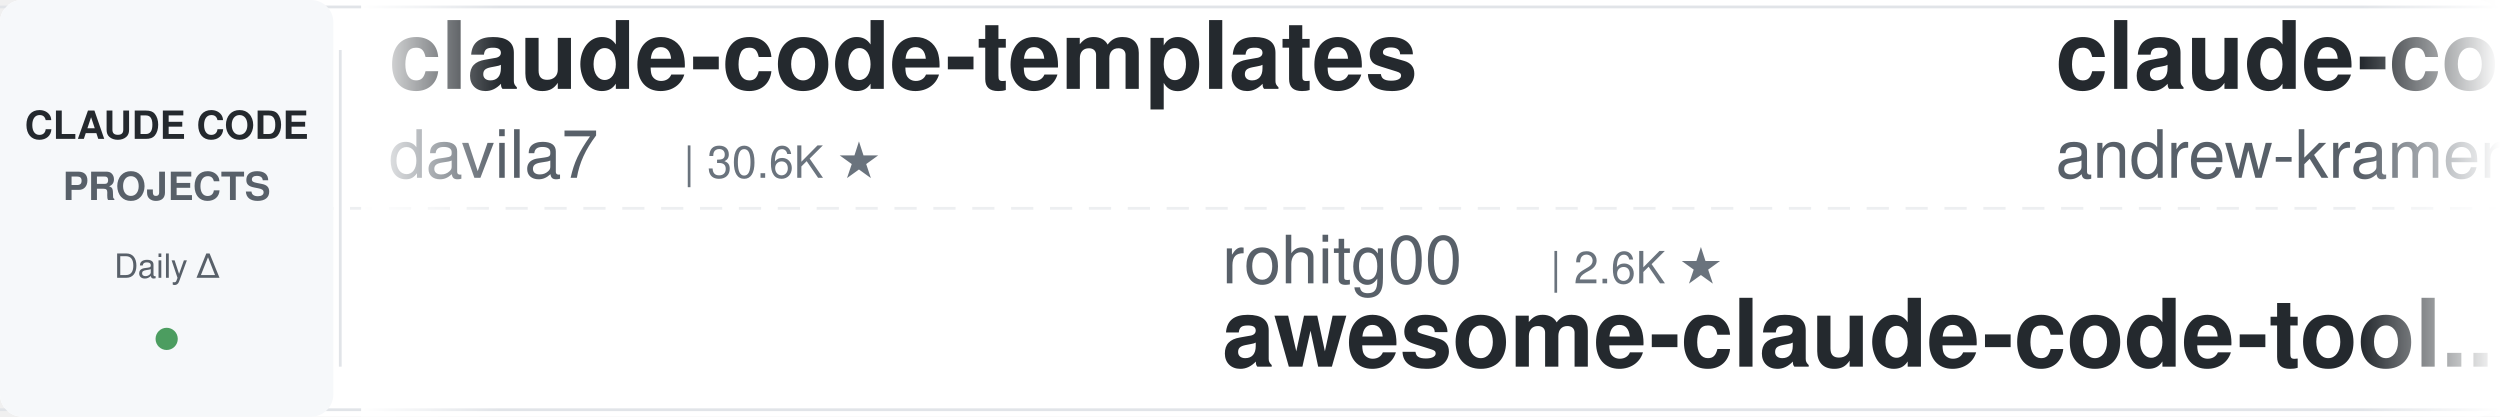
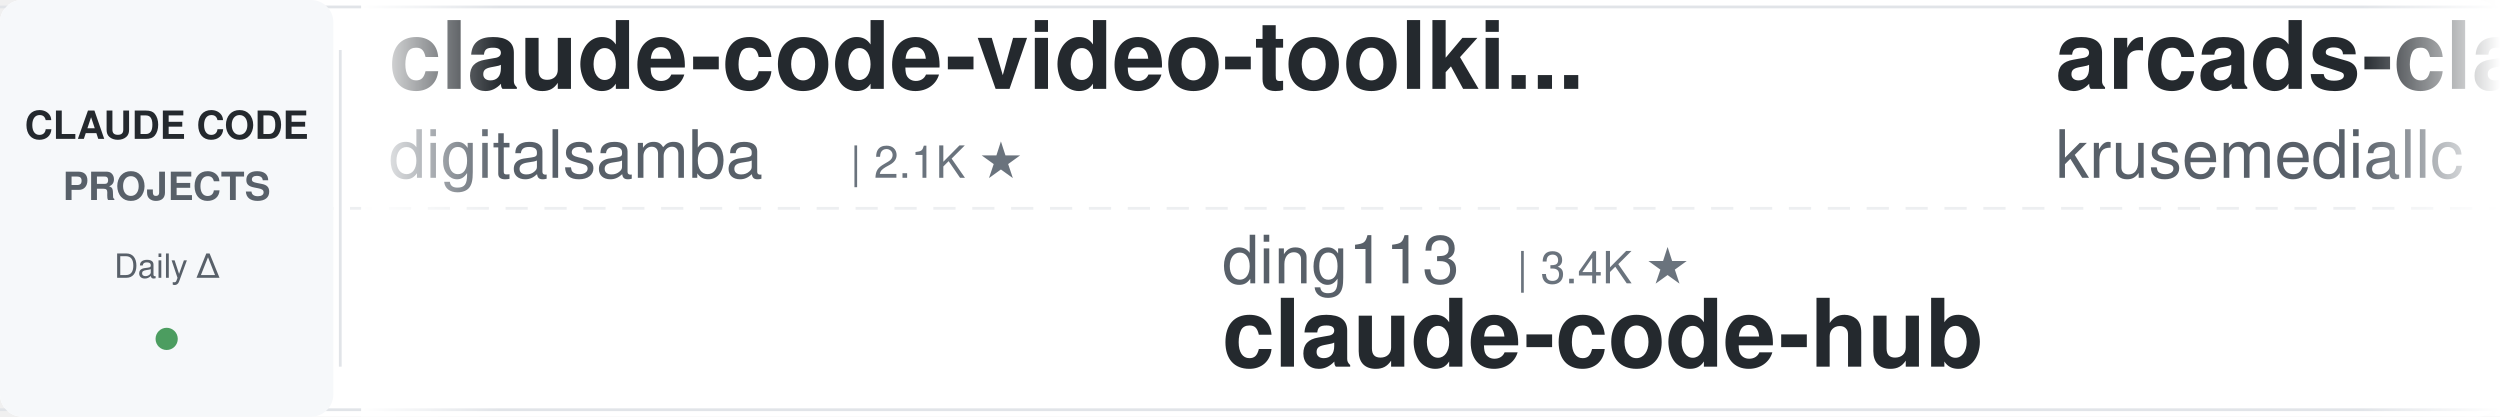
<svg xmlns="http://www.w3.org/2000/svg" width="900" height="150">
  <defs>
    <linearGradient id="leftFade" x1="0%" y1="0%" x2="100%" y2="0%">
      <stop offset="0%" style="stop-color:#ffffff;stop-opacity:1" />
      <stop offset="100%" style="stop-color:#ffffff;stop-opacity:0" />
    </linearGradient>
    <linearGradient id="rightFade" x1="0%" y1="0%" x2="100%" y2="0%">
      <stop offset="0%" style="stop-color:#ffffff;stop-opacity:0" />
      <stop offset="100%" style="stop-color:#ffffff;stop-opacity:1" />
    </linearGradient>
  </defs>
  <rect width="900" height="150" fill="#ffffff" rx="8" />
  <rect x="0" y="2" width="900" height="1" fill="#e1e4e8" />
  <rect x="0" y="147" width="900" height="1" fill="#e1e4e8" />
  <line x1="0" y1="75" x2="900" y2="75" stroke="#e1e4e8" stroke-width="1" stroke-dasharray="8 6" opacity="0.6" />
  <rect x="0" y="0" width="120" height="150" fill="#f6f8fa" rx="8" />
  <text x="60" y="50" font-family="-apple-system, BlinkMacSystemFont, 'Segoe UI', Helvetica, Arial, sans-serif" font-size="14" font-weight="600" fill="#24292e" text-anchor="middle">CLAUDE CODE</text>
  <text x="60" y="72" font-family="-apple-system, BlinkMacSystemFont, 'Segoe UI', Helvetica, Arial, sans-serif" font-size="14" font-weight="600" fill="#586069" text-anchor="middle">PROJECTS</text>
  <text x="60" y="100" font-family="-apple-system, BlinkMacSystemFont, 'Segoe UI', Helvetica, Arial, sans-serif" font-size="12" font-weight="500" fill="#586069" text-anchor="middle">Daily Δ</text>
  <circle cx="60" cy="122" r="4" fill="#22863a" opacity="0.8" />
  <rect x="122" y="18" width="1" height="114" fill="#e1e4e8" />
  <clipPath id="tickerClip">
    <rect x="130" y="0" width="770" height="150" />
  </clipPath>
  <g clip-path="url(#tickerClip)">
    <g id="tickerItems">
      <animateTransform attributeName="transform" attributeType="XML" type="translate" from="0 0" to="-3000 0" dur="54s" repeatCount="indefinite" />
      <g transform="translate(0, 0)">
-         <text x="140" y="32" font-family="-apple-system, BlinkMacSystemFont, 'Segoe UI', Helvetica, Arial, sans-serif" font-size="34" font-weight="600" fill="#24292e">claude-code-templates</text>
-         <text x="140" y="64" font-family="-apple-system, BlinkMacSystemFont, 'Segoe UI', Helvetica, Arial, sans-serif" font-size="24" font-weight="400" fill="#586069">davila7</text>
-         <text x="246" y="64" font-family="-apple-system, BlinkMacSystemFont, 'Segoe UI', Helvetica, Arial, sans-serif" font-size="16" font-weight="500" fill="#6a737d">| 30.6K ★</text>
+         <text x="140" y="32" font-family="-apple-system, BlinkMacSystemFont, 'Segoe UI', Helvetica, Arial, sans-serif" font-size="34" font-weight="600" fill="#24292e">claude-code-video-toolki...</text>
+         <text x="140" y="64" font-family="-apple-system, BlinkMacSystemFont, 'Segoe UI', Helvetica, Arial, sans-serif" font-size="24" font-weight="400" fill="#586069">digitalsamba</text>
+         <text x="306" y="64" font-family="-apple-system, BlinkMacSystemFont, 'Segoe UI', Helvetica, Arial, sans-serif" font-size="16" font-weight="500" fill="#6a737d">| 2.1K ★</text>
      </g>
      <g transform="translate(300, 0)">
-         <text x="140" y="102" font-family="-apple-system, BlinkMacSystemFont, 'Segoe UI', Helvetica, Arial, sans-serif" font-size="24" font-weight="400" fill="#586069">rohitg00</text>
-         <text x="258" y="102" font-family="-apple-system, BlinkMacSystemFont, 'Segoe UI', Helvetica, Arial, sans-serif" font-size="16" font-weight="500" fill="#6a737d">| 2.6K ★</text>
-         <text x="140" y="132" font-family="-apple-system, BlinkMacSystemFont, 'Segoe UI', Helvetica, Arial, sans-serif" font-size="34" font-weight="600" fill="#24292e">awesome-claude-code-tool...</text>
+         <text x="140" y="102" font-family="-apple-system, BlinkMacSystemFont, 'Segoe UI', Helvetica, Arial, sans-serif" font-size="24" font-weight="400" fill="#586069">ding113</text>
+         <text x="246" y="102" font-family="-apple-system, BlinkMacSystemFont, 'Segoe UI', Helvetica, Arial, sans-serif" font-size="16" font-weight="500" fill="#6a737d">| 3.4K ★</text>
+         <text x="140" y="132" font-family="-apple-system, BlinkMacSystemFont, 'Segoe UI', Helvetica, Arial, sans-serif" font-size="34" font-weight="600" fill="#24292e">claude-code-hub</text>
      </g>
      <g transform="translate(600, 0)">
-         <text x="140" y="32" font-family="-apple-system, BlinkMacSystemFont, 'Segoe UI', Helvetica, Arial, sans-serif" font-size="34" font-weight="600" fill="#24292e">claude-code-source-build</text>
-         <text x="140" y="64" font-family="-apple-system, BlinkMacSystemFont, 'Segoe UI', Helvetica, Arial, sans-serif" font-size="24" font-weight="400" fill="#586069">andrew-kramer-inno</text>
-         <text x="378" y="64" font-family="-apple-system, BlinkMacSystemFont, 'Segoe UI', Helvetica, Arial, sans-serif" font-size="16" font-weight="500" fill="#6a737d">| 596 ★</text>
+         <text x="140" y="32" font-family="-apple-system, BlinkMacSystemFont, 'Segoe UI', Helvetica, Arial, sans-serif" font-size="34" font-weight="600" fill="#24292e">arcads-claude-code</text>
+         <text x="140" y="64" font-family="-apple-system, BlinkMacSystemFont, 'Segoe UI', Helvetica, Arial, sans-serif" font-size="24" font-weight="400" fill="#586069">krusemediallc</text>
+         <text x="318" y="64" font-family="-apple-system, BlinkMacSystemFont, 'Segoe UI', Helvetica, Arial, sans-serif" font-size="16" font-weight="500" fill="#6a737d">| 1.5K ★</text>
      </g>
      <g transform="translate(900, 0)">
-         <text x="140" y="102" font-family="-apple-system, BlinkMacSystemFont, 'Segoe UI', Helvetica, Arial, sans-serif" font-size="24" font-weight="400" fill="#586069">jqueryscript</text>
-         <text x="306" y="102" font-family="-apple-system, BlinkMacSystemFont, 'Segoe UI', Helvetica, Arial, sans-serif" font-size="16" font-weight="500" fill="#6a737d">| 513 ★</text>
-         <text x="140" y="132" font-family="-apple-system, BlinkMacSystemFont, 'Segoe UI', Helvetica, Arial, sans-serif" font-size="34" font-weight="600" fill="#24292e">awesome-claude-code</text>
+         <text x="140" y="102" font-family="-apple-system, BlinkMacSystemFont, 'Segoe UI', Helvetica, Arial, sans-serif" font-size="24" font-weight="400" fill="#586069">multica-ai</text>
+         <text x="282" y="102" font-family="-apple-system, BlinkMacSystemFont, 'Segoe UI', Helvetica, Arial, sans-serif" font-size="16" font-weight="500" fill="#6a737d">| 212.1K ★</text>
+         <text x="140" y="132" font-family="-apple-system, BlinkMacSystemFont, 'Segoe UI', Helvetica, Arial, sans-serif" font-size="34" font-weight="600" fill="#24292e">andrej-karpathy-skills</text>
      </g>
      <g transform="translate(1200, 0)">
+         <text x="140" y="32" font-family="-apple-system, BlinkMacSystemFont, 'Segoe UI', Helvetica, Arial, sans-serif" font-size="34" font-weight="600" fill="#24292e">claude-code-local</text>
+         <text x="140" y="64" font-family="-apple-system, BlinkMacSystemFont, 'Segoe UI', Helvetica, Arial, sans-serif" font-size="24" font-weight="400" fill="#586069">nicedreamzapp</text>
+         <text x="318" y="64" font-family="-apple-system, BlinkMacSystemFont, 'Segoe UI', Helvetica, Arial, sans-serif" font-size="16" font-weight="500" fill="#6a737d">| 3.3K ★</text>
+       </g>
+       <g transform="translate(1500, 0)">
+         <text x="140" y="102" font-family="-apple-system, BlinkMacSystemFont, 'Segoe UI', Helvetica, Arial, sans-serif" font-size="24" font-weight="400" fill="#586069">edmund-io</text>
+         <text x="270" y="102" font-family="-apple-system, BlinkMacSystemFont, 'Segoe UI', Helvetica, Arial, sans-serif" font-size="16" font-weight="500" fill="#6a737d">| 1.5K ★</text>
+         <text x="140" y="132" font-family="-apple-system, BlinkMacSystemFont, 'Segoe UI', Helvetica, Arial, sans-serif" font-size="34" font-weight="600" fill="#24292e">edmunds-claude-code</text>
+       </g>
+       <g transform="translate(1800, 0)">
        <text x="140" y="32" font-family="-apple-system, BlinkMacSystemFont, 'Segoe UI', Helvetica, Arial, sans-serif" font-size="34" font-weight="600" fill="#24292e">Auto-claude-code-researc...</text>
        <text x="140" y="64" font-family="-apple-system, BlinkMacSystemFont, 'Segoe UI', Helvetica, Arial, sans-serif" font-size="24" font-weight="400" fill="#586069">wanshuiyin</text>
        <text x="282" y="64" font-family="-apple-system, BlinkMacSystemFont, 'Segoe UI', Helvetica, Arial, sans-serif" font-size="16" font-weight="500" fill="#6a737d">| 16.0K ★</text>
      </g>
-       <g transform="translate(1500, 0)">
-         <text x="140" y="102" font-family="-apple-system, BlinkMacSystemFont, 'Segoe UI', Helvetica, Arial, sans-serif" font-size="24" font-weight="400" fill="#586069">darcyegb</text>
-         <text x="258" y="102" font-family="-apple-system, BlinkMacSystemFont, 'Segoe UI', Helvetica, Arial, sans-serif" font-size="16" font-weight="500" fill="#6a737d">| 761 ★</text>
-         <text x="140" y="132" font-family="-apple-system, BlinkMacSystemFont, 'Segoe UI', Helvetica, Arial, sans-serif" font-size="34" font-weight="600" fill="#24292e">ClaudeCodeAgents</text>
-       </g>
-       <g transform="translate(1800, 0)">
-         <text x="140" y="32" font-family="-apple-system, BlinkMacSystemFont, 'Segoe UI', Helvetica, Arial, sans-serif" font-size="34" font-weight="600" fill="#24292e">Dive-into-Claude-Code</text>
-         <text x="140" y="64" font-family="-apple-system, BlinkMacSystemFont, 'Segoe UI', Helvetica, Arial, sans-serif" font-size="24" font-weight="400" fill="#586069">VILA-Lab</text>
-         <text x="258" y="64" font-family="-apple-system, BlinkMacSystemFont, 'Segoe UI', Helvetica, Arial, sans-serif" font-size="16" font-weight="500" fill="#6a737d">| 2.1K ★</text>
-       </g>
      <g transform="translate(2100, 0)">
-         <text x="140" y="102" font-family="-apple-system, BlinkMacSystemFont, 'Segoe UI', Helvetica, Arial, sans-serif" font-size="24" font-weight="400" fill="#586069">diet103</text>
-         <text x="246" y="102" font-family="-apple-system, BlinkMacSystemFont, 'Segoe UI', Helvetica, Arial, sans-serif" font-size="16" font-weight="500" fill="#6a737d">| 10.0K ★</text>
-         <text x="140" y="132" font-family="-apple-system, BlinkMacSystemFont, 'Segoe UI', Helvetica, Arial, sans-serif" font-size="34" font-weight="600" fill="#24292e">claude-code-infrastructu...</text>
+         <text x="140" y="102" font-family="-apple-system, BlinkMacSystemFont, 'Segoe UI', Helvetica, Arial, sans-serif" font-size="24" font-weight="400" fill="#586069">asgeirtj</text>
+         <text x="258" y="102" font-family="-apple-system, BlinkMacSystemFont, 'Segoe UI', Helvetica, Arial, sans-serif" font-size="16" font-weight="500" fill="#6a737d">| 64.7K ★</text>
+         <text x="140" y="132" font-family="-apple-system, BlinkMacSystemFont, 'Segoe UI', Helvetica, Arial, sans-serif" font-size="34" font-weight="600" fill="#24292e">system_prompts_leaks</text>
      </g>
      <g transform="translate(2400, 0)">
-         <text x="140" y="32" font-family="-apple-system, BlinkMacSystemFont, 'Segoe UI', Helvetica, Arial, sans-serif" font-size="34" font-weight="600" fill="#24292e">awesome-claude-code-plug...</text>
-         <text x="140" y="64" font-family="-apple-system, BlinkMacSystemFont, 'Segoe UI', Helvetica, Arial, sans-serif" font-size="24" font-weight="400" fill="#586069">ccplugins</text>
-         <text x="270" y="64" font-family="-apple-system, BlinkMacSystemFont, 'Segoe UI', Helvetica, Arial, sans-serif" font-size="16" font-weight="500" fill="#6a737d">| 935 ★</text>
+         <text x="140" y="32" font-family="-apple-system, BlinkMacSystemFont, 'Segoe UI', Helvetica, Arial, sans-serif" font-size="34" font-weight="600" fill="#24292e">claude-code-router</text>
+         <text x="140" y="64" font-family="-apple-system, BlinkMacSystemFont, 'Segoe UI', Helvetica, Arial, sans-serif" font-size="24" font-weight="400" fill="#586069">musistudio</text>
+         <text x="282" y="64" font-family="-apple-system, BlinkMacSystemFont, 'Segoe UI', Helvetica, Arial, sans-serif" font-size="16" font-weight="500" fill="#6a737d">| 37.2K ★</text>
      </g>
      <g transform="translate(2700, 0)">
-         <text x="140" y="102" font-family="-apple-system, BlinkMacSystemFont, 'Segoe UI', Helvetica, Arial, sans-serif" font-size="24" font-weight="400" fill="#586069">shareAI-lab</text>
-         <text x="294" y="102" font-family="-apple-system, BlinkMacSystemFont, 'Segoe UI', Helvetica, Arial, sans-serif" font-size="16" font-weight="500" fill="#6a737d">| 76.5K ★</text>
-         <text x="140" y="132" font-family="-apple-system, BlinkMacSystemFont, 'Segoe UI', Helvetica, Arial, sans-serif" font-size="34" font-weight="600" fill="#24292e">learn-claude-code</text>
+         <text x="140" y="102" font-family="-apple-system, BlinkMacSystemFont, 'Segoe UI', Helvetica, Arial, sans-serif" font-size="24" font-weight="400" fill="#586069">simonw</text>
+         <text x="234" y="102" font-family="-apple-system, BlinkMacSystemFont, 'Segoe UI', Helvetica, Arial, sans-serif" font-size="16" font-weight="500" fill="#6a737d">| 1.7K ★</text>
+         <text x="140" y="132" font-family="-apple-system, BlinkMacSystemFont, 'Segoe UI', Helvetica, Arial, sans-serif" font-size="34" font-weight="600" fill="#24292e">claude-code-transcripts</text>
      </g>
      <g transform="translate(3000, 0)">
-         <text x="140" y="32" font-family="-apple-system, BlinkMacSystemFont, 'Segoe UI', Helvetica, Arial, sans-serif" font-size="34" font-weight="600" fill="#24292e">claude-code-templates</text>
-         <text x="140" y="64" font-family="-apple-system, BlinkMacSystemFont, 'Segoe UI', Helvetica, Arial, sans-serif" font-size="24" font-weight="400" fill="#586069">davila7</text>
-         <text x="246" y="64" font-family="-apple-system, BlinkMacSystemFont, 'Segoe UI', Helvetica, Arial, sans-serif" font-size="16" font-weight="500" fill="#6a737d">| 30.6K ★</text>
+         <text x="140" y="32" font-family="-apple-system, BlinkMacSystemFont, 'Segoe UI', Helvetica, Arial, sans-serif" font-size="34" font-weight="600" fill="#24292e">claude-code-video-toolki...</text>
+         <text x="140" y="64" font-family="-apple-system, BlinkMacSystemFont, 'Segoe UI', Helvetica, Arial, sans-serif" font-size="24" font-weight="400" fill="#586069">digitalsamba</text>
+         <text x="306" y="64" font-family="-apple-system, BlinkMacSystemFont, 'Segoe UI', Helvetica, Arial, sans-serif" font-size="16" font-weight="500" fill="#6a737d">| 2.1K ★</text>
      </g>
      <g transform="translate(3300, 0)">
-         <text x="140" y="102" font-family="-apple-system, BlinkMacSystemFont, 'Segoe UI', Helvetica, Arial, sans-serif" font-size="24" font-weight="400" fill="#586069">rohitg00</text>
-         <text x="258" y="102" font-family="-apple-system, BlinkMacSystemFont, 'Segoe UI', Helvetica, Arial, sans-serif" font-size="16" font-weight="500" fill="#6a737d">| 2.6K ★</text>
-         <text x="140" y="132" font-family="-apple-system, BlinkMacSystemFont, 'Segoe UI', Helvetica, Arial, sans-serif" font-size="34" font-weight="600" fill="#24292e">awesome-claude-code-tool...</text>
+         <text x="140" y="102" font-family="-apple-system, BlinkMacSystemFont, 'Segoe UI', Helvetica, Arial, sans-serif" font-size="24" font-weight="400" fill="#586069">ding113</text>
+         <text x="246" y="102" font-family="-apple-system, BlinkMacSystemFont, 'Segoe UI', Helvetica, Arial, sans-serif" font-size="16" font-weight="500" fill="#6a737d">| 3.4K ★</text>
+         <text x="140" y="132" font-family="-apple-system, BlinkMacSystemFont, 'Segoe UI', Helvetica, Arial, sans-serif" font-size="34" font-weight="600" fill="#24292e">claude-code-hub</text>
      </g>
      <g transform="translate(3600, 0)">
-         <text x="140" y="32" font-family="-apple-system, BlinkMacSystemFont, 'Segoe UI', Helvetica, Arial, sans-serif" font-size="34" font-weight="600" fill="#24292e">claude-code-source-build</text>
-         <text x="140" y="64" font-family="-apple-system, BlinkMacSystemFont, 'Segoe UI', Helvetica, Arial, sans-serif" font-size="24" font-weight="400" fill="#586069">andrew-kramer-inno</text>
-         <text x="378" y="64" font-family="-apple-system, BlinkMacSystemFont, 'Segoe UI', Helvetica, Arial, sans-serif" font-size="16" font-weight="500" fill="#6a737d">| 596 ★</text>
+         <text x="140" y="32" font-family="-apple-system, BlinkMacSystemFont, 'Segoe UI', Helvetica, Arial, sans-serif" font-size="34" font-weight="600" fill="#24292e">arcads-claude-code</text>
+         <text x="140" y="64" font-family="-apple-system, BlinkMacSystemFont, 'Segoe UI', Helvetica, Arial, sans-serif" font-size="24" font-weight="400" fill="#586069">krusemediallc</text>
+         <text x="318" y="64" font-family="-apple-system, BlinkMacSystemFont, 'Segoe UI', Helvetica, Arial, sans-serif" font-size="16" font-weight="500" fill="#6a737d">| 1.5K ★</text>
      </g>
      <g transform="translate(3900, 0)">
-         <text x="140" y="102" font-family="-apple-system, BlinkMacSystemFont, 'Segoe UI', Helvetica, Arial, sans-serif" font-size="24" font-weight="400" fill="#586069">jqueryscript</text>
-         <text x="306" y="102" font-family="-apple-system, BlinkMacSystemFont, 'Segoe UI', Helvetica, Arial, sans-serif" font-size="16" font-weight="500" fill="#6a737d">| 513 ★</text>
-         <text x="140" y="132" font-family="-apple-system, BlinkMacSystemFont, 'Segoe UI', Helvetica, Arial, sans-serif" font-size="34" font-weight="600" fill="#24292e">awesome-claude-code</text>
+         <text x="140" y="102" font-family="-apple-system, BlinkMacSystemFont, 'Segoe UI', Helvetica, Arial, sans-serif" font-size="24" font-weight="400" fill="#586069">multica-ai</text>
+         <text x="282" y="102" font-family="-apple-system, BlinkMacSystemFont, 'Segoe UI', Helvetica, Arial, sans-serif" font-size="16" font-weight="500" fill="#6a737d">| 212.1K ★</text>
+         <text x="140" y="132" font-family="-apple-system, BlinkMacSystemFont, 'Segoe UI', Helvetica, Arial, sans-serif" font-size="34" font-weight="600" fill="#24292e">andrej-karpathy-skills</text>
      </g>
    </g>
  </g>
  <rect x="130" y="0" width="50" height="150" fill="url(#leftFade)" />
  <rect x="850" y="0" width="50" height="150" fill="url(#rightFade)" />
</svg>
